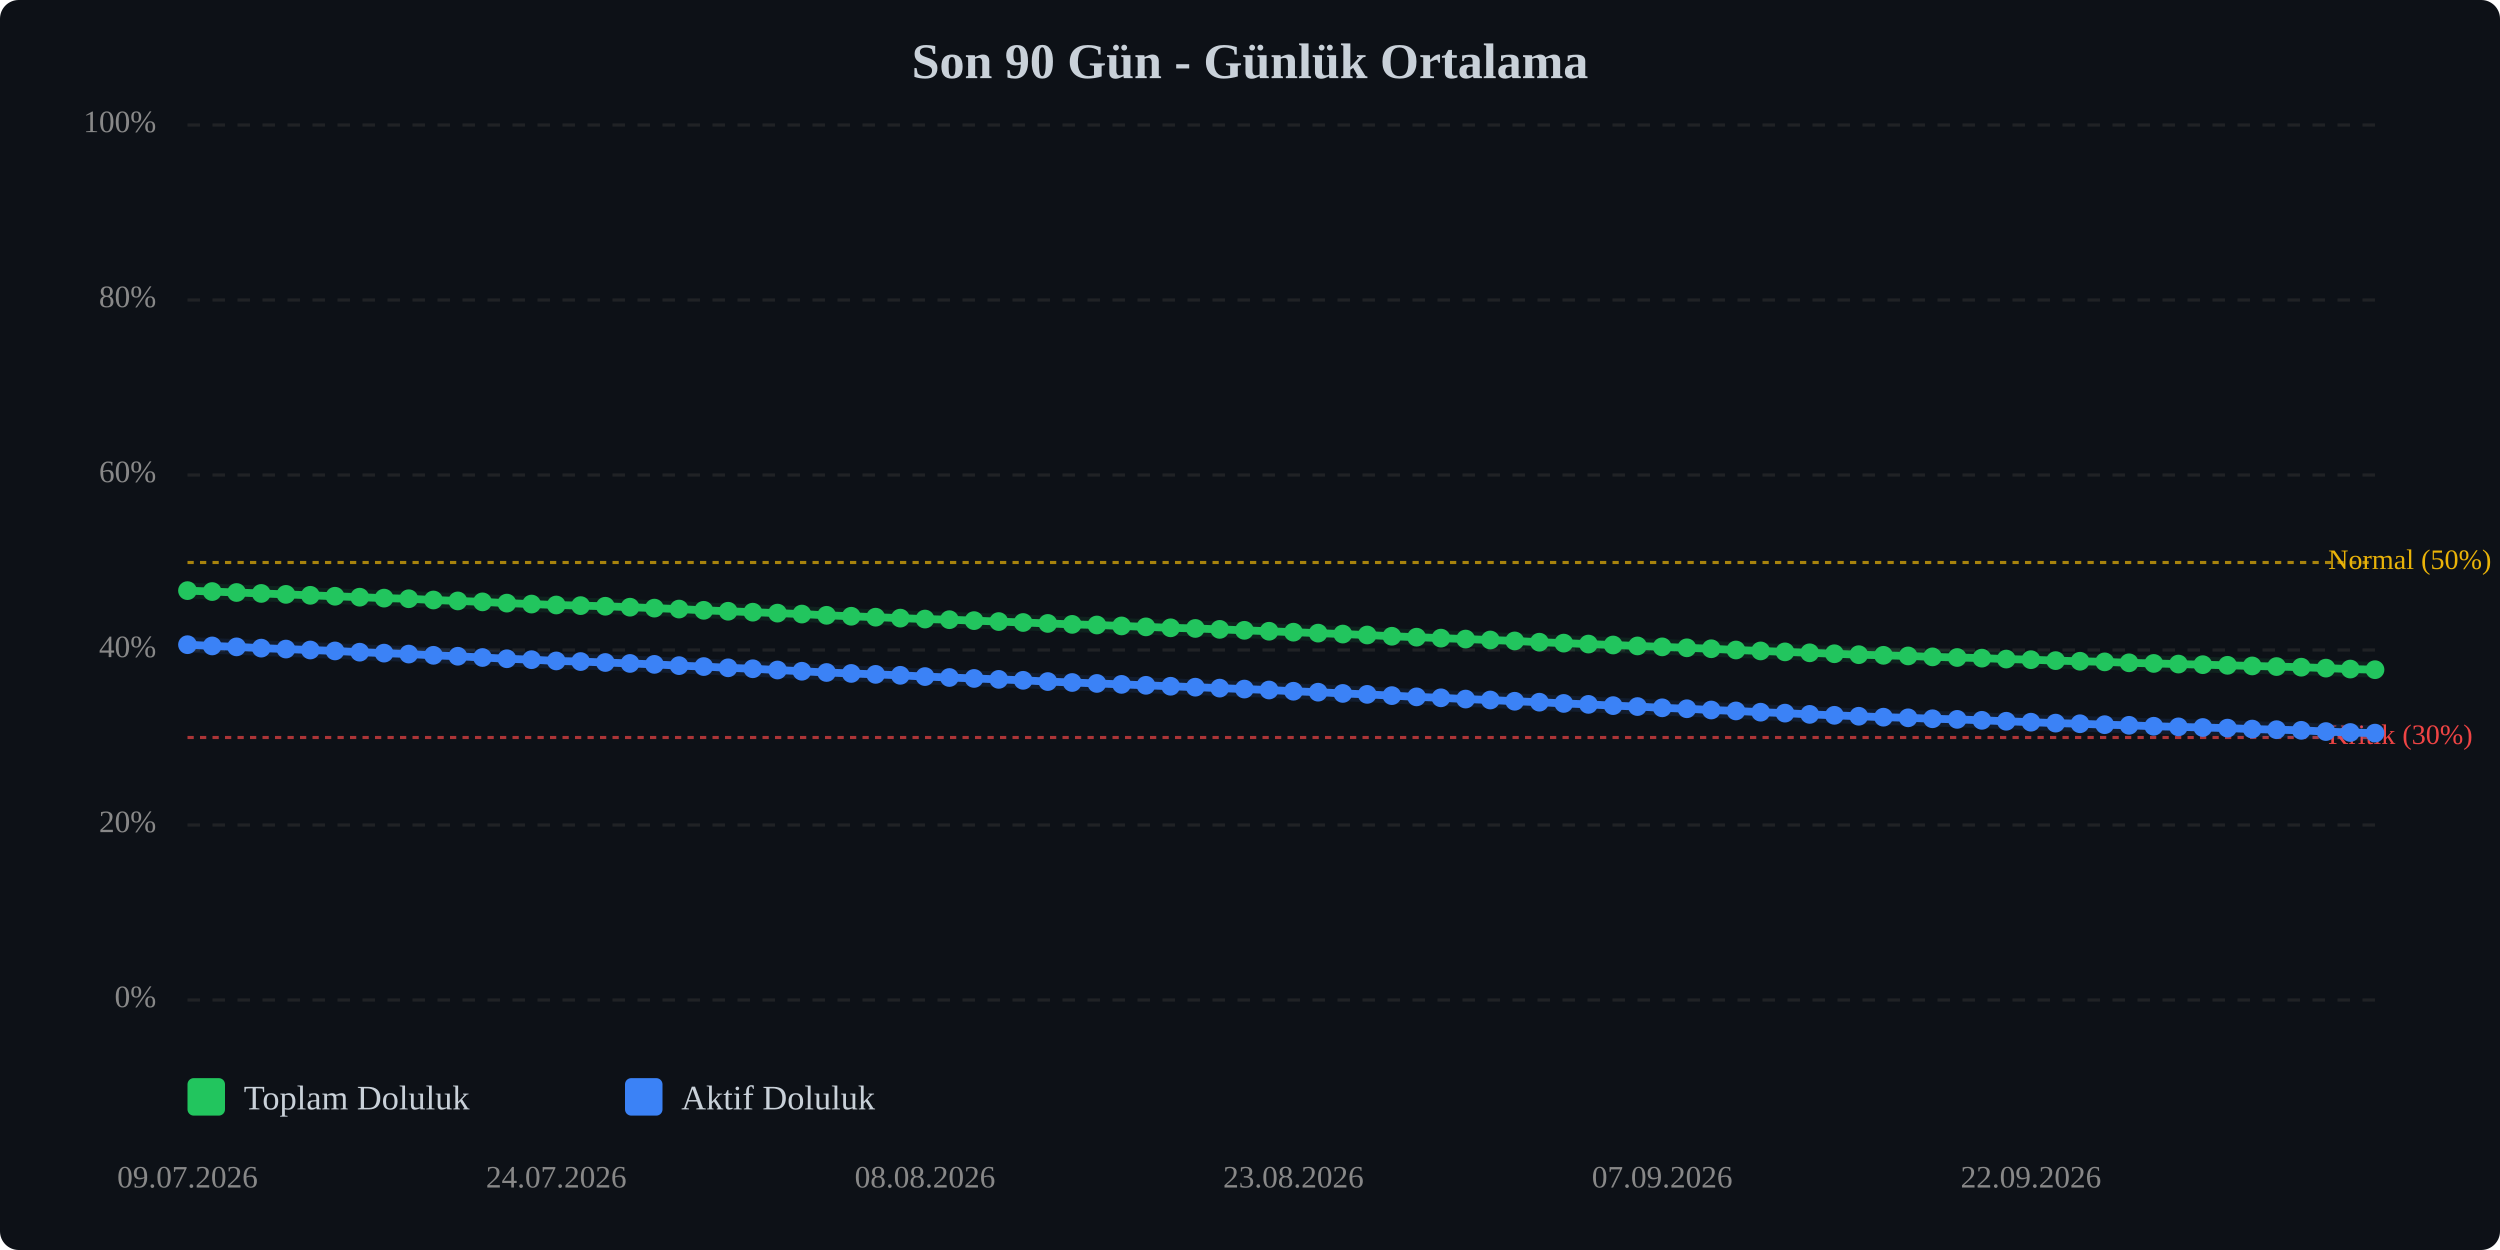
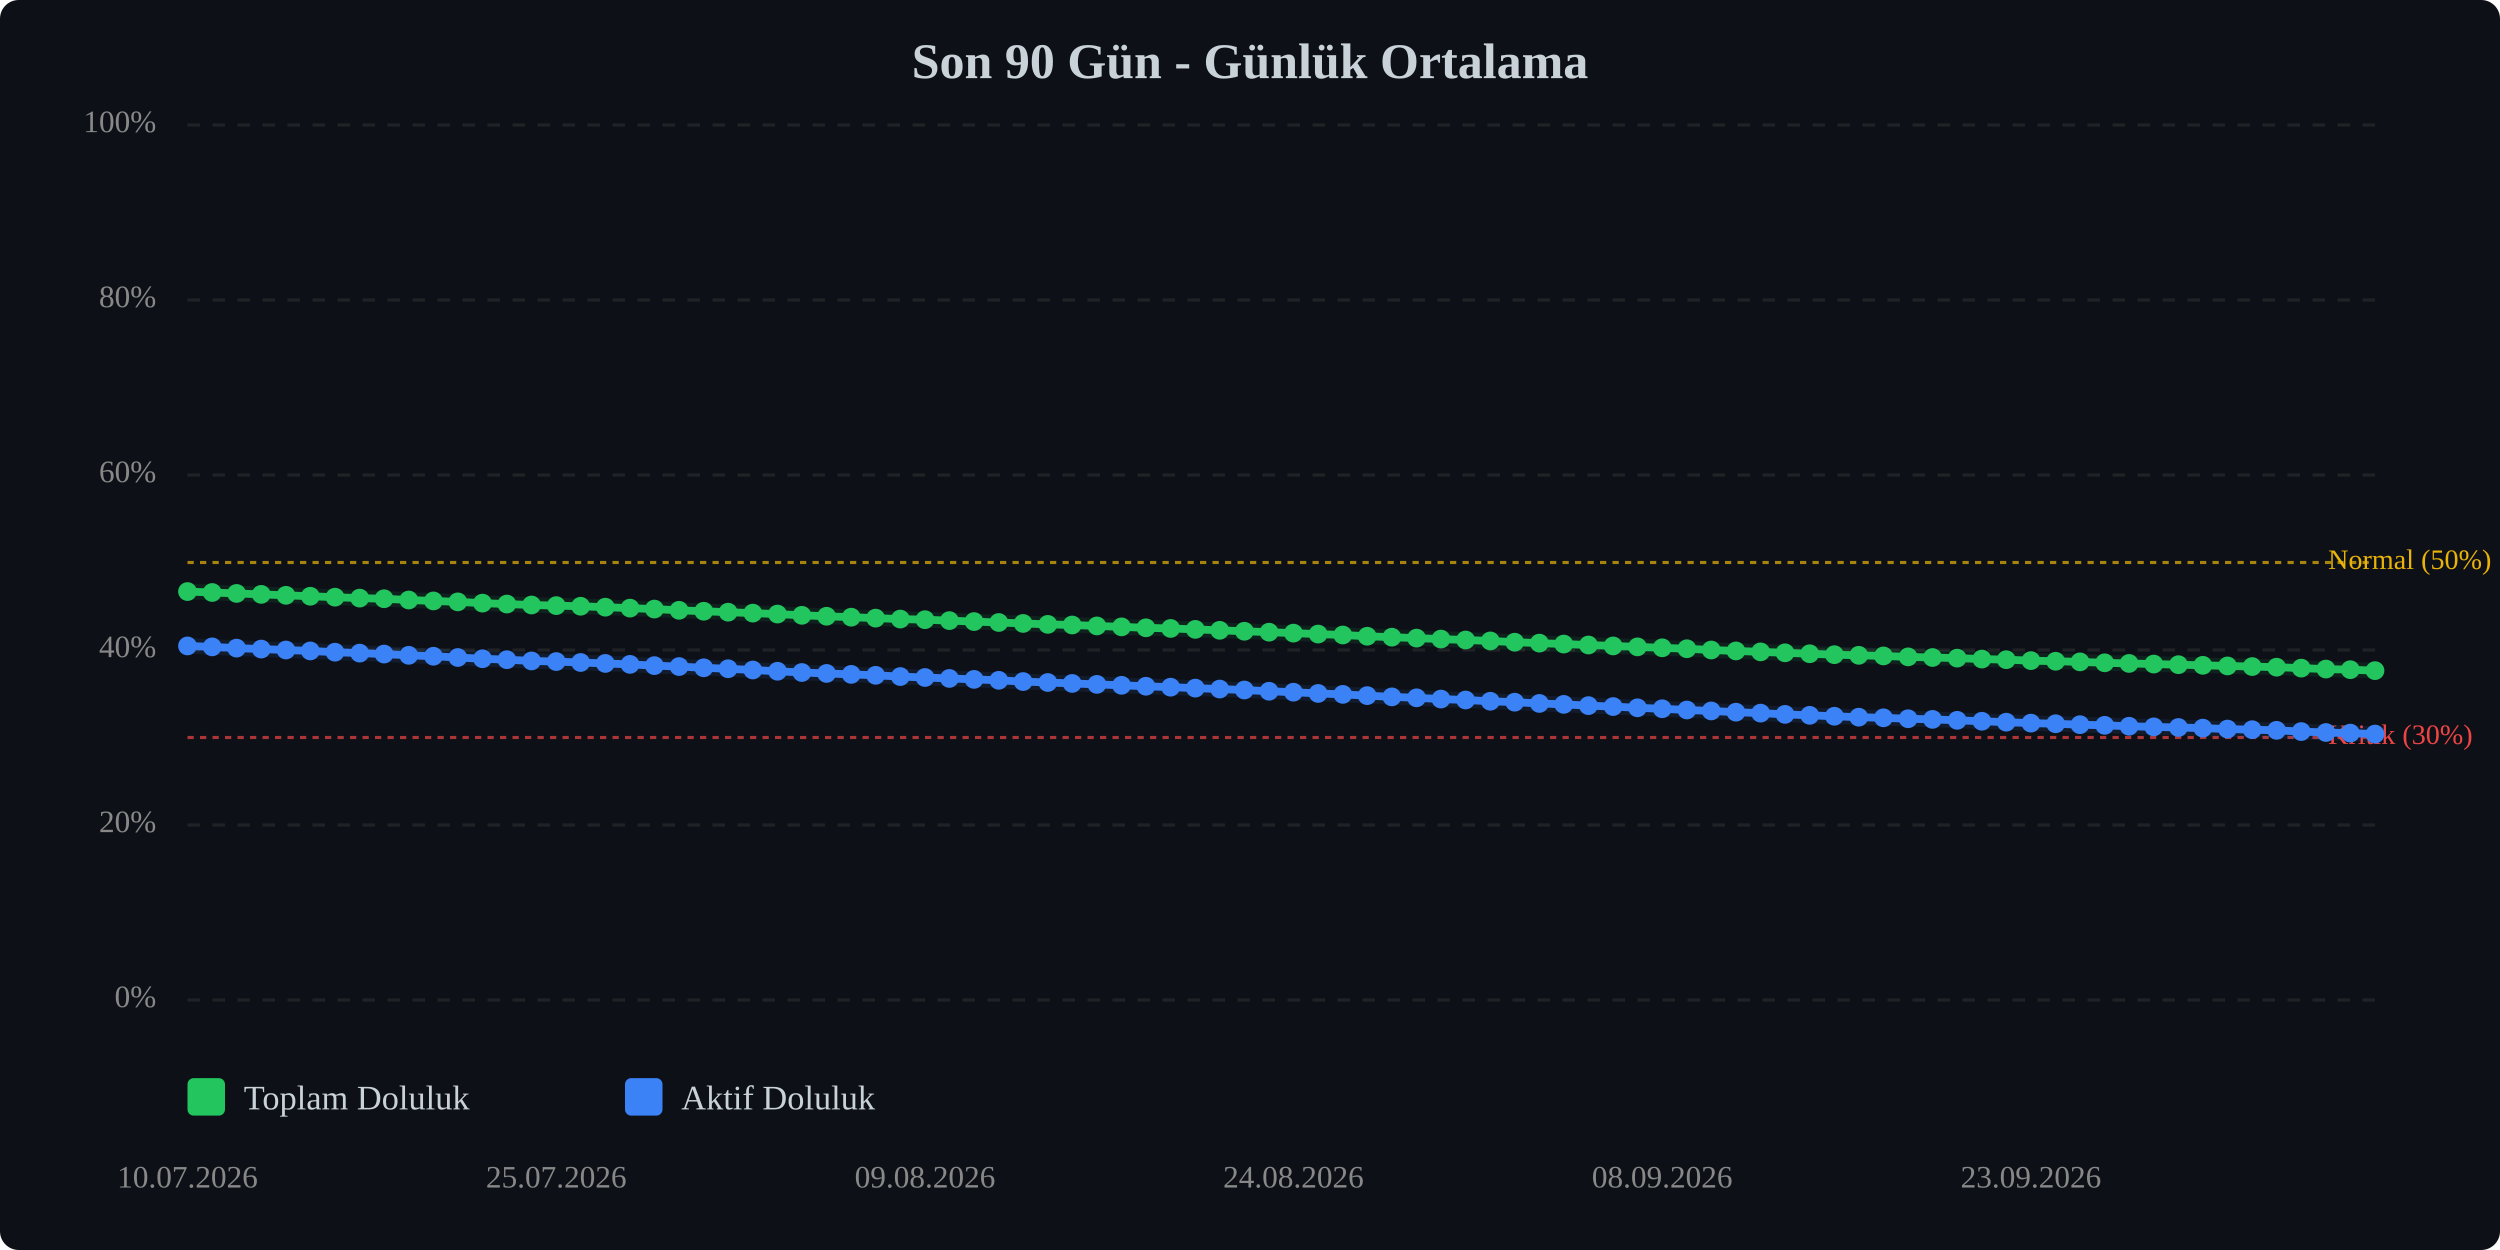
<svg xmlns="http://www.w3.org/2000/svg" viewBox="0 0 800 400" width="100%" style="max-width:800px;">
  <rect width="800" height="400" fill="#0d1117" rx="6" />
  <text x="400.0" y="25" text-anchor="middle" font-size="16" font-weight="bold" fill="#c9d1d9">Son 90 Gün - Günlük Ortalama</text>
  <line x1="60" y1="320.0" x2="760" y2="320.0" stroke="#333" stroke-width="1" stroke-dasharray="4,4" opacity="0.5" />
  <text x="50" y="320.0" text-anchor="end" dominant-baseline="middle" font-size="10" fill="#888">0%</text>
  <line x1="60" y1="264.0" x2="760" y2="264.0" stroke="#333" stroke-width="1" stroke-dasharray="4,4" opacity="0.5" />
  <text x="50" y="264.0" text-anchor="end" dominant-baseline="middle" font-size="10" fill="#888">20%</text>
  <line x1="60" y1="208.0" x2="760" y2="208.0" stroke="#333" stroke-width="1" stroke-dasharray="4,4" opacity="0.5" />
  <text x="50" y="208.0" text-anchor="end" dominant-baseline="middle" font-size="10" fill="#888">40%</text>
  <line x1="60" y1="152.0" x2="760" y2="152.0" stroke="#333" stroke-width="1" stroke-dasharray="4,4" opacity="0.5" />
  <text x="50" y="152.0" text-anchor="end" dominant-baseline="middle" font-size="10" fill="#888">60%</text>
  <line x1="60" y1="96.0" x2="760" y2="96.0" stroke="#333" stroke-width="1" stroke-dasharray="4,4" opacity="0.5" />
  <text x="50" y="96.0" text-anchor="end" dominant-baseline="middle" font-size="10" fill="#888">80%</text>
  <line x1="60" y1="40.0" x2="760" y2="40.0" stroke="#333" stroke-width="1" stroke-dasharray="4,4" opacity="0.5" />
  <text x="50" y="40.0" text-anchor="end" dominant-baseline="middle" font-size="10" fill="#888">100%</text>
  <line x1="60" y1="236.0" x2="760" y2="236.0" stroke="#ef4444" stroke-width="1" stroke-dasharray="2,2" opacity="0.7" />
  <text x="745" y="236.0" dominant-baseline="middle" font-size="9" fill="#ef4444">Kritik (30%)</text>
  <line x1="60" y1="180.0" x2="760" y2="180.0" stroke="#eab308" stroke-width="1" stroke-dasharray="2,2" opacity="0.7" />
  <text x="745" y="180.0" dominant-baseline="middle" font-size="9" fill="#eab308">Normal (50%)</text>
-   <polyline points="60.0,189.0 67.9,189.3 75.7,189.6 83.6,189.9 91.5,190.2 99.3,190.5 107.2,190.8 115.1,191.1 122.9,191.4 130.8,191.6 138.7,192.0 146.5,192.3 154.4,192.6 162.2,193.0 170.1,193.3 178.0,193.6 185.8,193.8 193.7,194.0 201.6,194.3 209.4,194.6 217.3,194.9 225.2,195.3 233.0,195.6 240.9,195.9 248.8,196.2 256.6,196.5 264.5,196.9 272.4,197.2 280.2,197.5 288.1,197.8 296.0,198.1 303.8,198.3 311.7,198.6 319.6,198.9 327.4,199.2 335.3,199.5 343.1,199.8 351.0,200.0 358.9,200.3 366.7,200.6 374.6,200.9 382.5,201.1 390.3,201.4 398.2,201.7 406.1,202.0 413.9,202.3 421.8,202.6 429.7,202.9 437.5,203.2 445.4,203.6 453.3,203.9 461.1,204.2 469.0,204.5 476.9,204.8 484.7,205.1 492.6,205.5 500.4,205.8 508.3,206.1 516.2,206.4 524.0,206.7 531.9,207.0 539.8,207.3 547.6,207.6 555.5,208.0 563.4,208.3 571.2,208.6 579.1,208.9 587.0,209.2 594.8,209.5 602.7,209.7 610.6,209.9 618.4,210.2 626.3,210.4 634.2,210.6 642.0,210.9 649.9,211.1 657.8,211.4 665.6,211.6 673.5,211.8 681.3,212.1 689.2,212.3 697.1,212.5 704.9,212.7 712.8,212.9 720.7,213.1 728.5,213.3 736.4,213.5 744.3,213.8 752.1,214.1 760.0,214.3" fill="none" stroke="#22c55e" stroke-width="2.5" stroke-linecap="round" stroke-linejoin="round" />
-   <polyline points="60.0,189.0 67.9,189.3 75.7,189.6 83.6,189.9 91.5,190.2 99.3,190.5 107.2,190.8 115.1,191.1 122.9,191.4 130.8,191.6 138.7,192.0 146.5,192.3 154.4,192.6 162.2,193.0 170.1,193.3 178.0,193.6 185.8,193.8 193.7,194.0 201.6,194.3 209.4,194.6 217.3,194.9 225.2,195.3 233.0,195.6 240.9,195.9 248.8,196.2 256.6,196.5 264.5,196.9 272.4,197.2 280.2,197.5 288.1,197.8 296.0,198.1 303.8,198.3 311.7,198.6 319.6,198.9 327.4,199.2 335.3,199.5 343.1,199.8 351.0,200.0 358.9,200.3 366.7,200.6 374.6,200.9 382.5,201.1 390.3,201.4 398.2,201.7 406.1,202.0 413.9,202.3 421.8,202.6 429.7,202.9 437.5,203.2 445.4,203.6 453.3,203.9 461.1,204.2 469.0,204.5 476.9,204.8 484.7,205.1 492.6,205.5 500.4,205.8 508.3,206.1 516.2,206.4 524.0,206.7 531.9,207.0 539.8,207.3 547.6,207.6 555.5,208.0 563.4,208.3 571.2,208.6 579.1,208.9 587.0,209.2 594.8,209.5 602.7,209.7 610.6,209.9 618.4,210.2 626.3,210.4 634.2,210.6 642.0,210.9 649.9,211.1 657.8,211.4 665.6,211.6 673.5,211.8 681.3,212.1 689.2,212.3 697.1,212.5 704.9,212.7 712.8,212.9 720.7,213.1 728.5,213.3 736.4,213.5 744.3,213.8 752.1,214.1 760.0,214.3" fill="none" stroke="#22c55e" stroke-width="5" opacity="0.1" stroke-linecap="round" stroke-linejoin="round" />
-   <polyline points="60.0,206.3 67.9,206.7 75.7,207.0 83.6,207.4 91.5,207.7 99.3,208.0 107.2,208.3 115.1,208.7 122.9,209.0 130.8,209.3 138.7,209.7 146.5,210.0 154.4,210.4 162.2,210.8 170.1,211.1 178.0,211.5 185.8,211.7 193.7,212.0 201.6,212.3 209.4,212.6 217.3,213.0 225.2,213.3 233.0,213.7 240.9,214.0 248.8,214.4 256.6,214.8 264.5,215.2 272.4,215.5 280.2,215.8 288.1,216.1 296.0,216.5 303.8,216.8 311.7,217.1 319.6,217.4 327.4,217.7 335.3,218.1 343.1,218.4 351.0,218.7 358.9,219.0 366.7,219.3 374.6,219.6 382.5,219.9 390.3,220.2 398.2,220.5 406.1,220.8 413.9,221.2 421.8,221.5 429.7,221.9 437.5,222.2 445.4,222.6 453.3,223.0 461.1,223.3 469.0,223.7 476.9,224.0 484.7,224.4 492.6,224.7 500.4,225.1 508.3,225.4 516.2,225.8 524.0,226.1 531.9,226.5 539.8,226.8 547.6,227.2 555.5,227.5 563.4,227.9 571.2,228.2 579.1,228.6 587.0,228.9 594.8,229.2 602.7,229.5 610.6,229.7 618.4,230.0 626.3,230.2 634.2,230.5 642.0,230.8 649.9,231.1 657.8,231.4 665.6,231.6 673.5,231.9 681.3,232.1 689.2,232.4 697.1,232.6 704.9,232.8 712.8,233.0 720.7,233.3 728.5,233.5 736.4,233.7 744.3,234.1 752.1,234.4 760.0,234.6" fill="none" stroke="#3b82f6" stroke-width="2.5" stroke-linecap="round" stroke-linejoin="round" />
-   <polyline points="60.0,206.3 67.9,206.7 75.7,207.0 83.6,207.4 91.5,207.7 99.3,208.0 107.2,208.3 115.1,208.7 122.9,209.0 130.8,209.3 138.7,209.7 146.5,210.0 154.4,210.4 162.2,210.8 170.1,211.1 178.0,211.5 185.8,211.7 193.7,212.0 201.6,212.3 209.4,212.6 217.3,213.0 225.2,213.3 233.0,213.7 240.9,214.0 248.8,214.4 256.6,214.8 264.5,215.2 272.4,215.5 280.2,215.8 288.1,216.1 296.0,216.5 303.8,216.8 311.7,217.1 319.6,217.4 327.4,217.7 335.3,218.1 343.1,218.4 351.0,218.7 358.9,219.0 366.7,219.3 374.6,219.6 382.5,219.9 390.3,220.2 398.2,220.5 406.1,220.8 413.9,221.2 421.8,221.5 429.7,221.9 437.5,222.2 445.4,222.6 453.3,223.0 461.1,223.3 469.0,223.7 476.9,224.0 484.7,224.4 492.6,224.7 500.4,225.1 508.3,225.4 516.2,225.8 524.0,226.1 531.9,226.5 539.8,226.8 547.6,227.2 555.5,227.5 563.4,227.9 571.2,228.2 579.1,228.6 587.0,228.9 594.8,229.2 602.7,229.5 610.6,229.7 618.4,230.0 626.3,230.2 634.2,230.5 642.0,230.8 649.9,231.1 657.8,231.4 665.6,231.6 673.5,231.9 681.3,232.1 689.2,232.4 697.1,232.6 704.9,232.8 712.8,233.0 720.7,233.3 728.5,233.5 736.4,233.7 744.3,234.1 752.1,234.4 760.0,234.6" fill="none" stroke="#3b82f6" stroke-width="5" opacity="0.1" stroke-linecap="round" stroke-linejoin="round" />
-   <circle cx="60.0" cy="189.0" r="3" fill="#22c55e" />
-   <circle cx="67.9" cy="189.3" r="3" fill="#22c55e" />
-   <circle cx="75.7" cy="189.6" r="3" fill="#22c55e" />
-   <circle cx="83.6" cy="189.9" r="3" fill="#22c55e" />
-   <circle cx="91.5" cy="190.2" r="3" fill="#22c55e" />
-   <circle cx="99.3" cy="190.5" r="3" fill="#22c55e" />
-   <circle cx="107.2" cy="190.8" r="3" fill="#22c55e" />
-   <circle cx="115.1" cy="191.1" r="3" fill="#22c55e" />
-   <circle cx="122.9" cy="191.4" r="3" fill="#22c55e" />
-   <circle cx="130.8" cy="191.6" r="3" fill="#22c55e" />
-   <circle cx="138.7" cy="192.0" r="3" fill="#22c55e" />
-   <circle cx="146.5" cy="192.3" r="3" fill="#22c55e" />
-   <circle cx="154.4" cy="192.6" r="3" fill="#22c55e" />
-   <circle cx="162.2" cy="193.0" r="3" fill="#22c55e" />
-   <circle cx="170.1" cy="193.3" r="3" fill="#22c55e" />
-   <circle cx="178.0" cy="193.6" r="3" fill="#22c55e" />
-   <circle cx="185.8" cy="193.8" r="3" fill="#22c55e" />
-   <circle cx="193.7" cy="194.0" r="3" fill="#22c55e" />
-   <circle cx="201.6" cy="194.3" r="3" fill="#22c55e" />
-   <circle cx="209.4" cy="194.6" r="3" fill="#22c55e" />
-   <circle cx="217.3" cy="194.9" r="3" fill="#22c55e" />
-   <circle cx="225.2" cy="195.3" r="3" fill="#22c55e" />
-   <circle cx="233.0" cy="195.6" r="3" fill="#22c55e" />
-   <circle cx="240.9" cy="195.9" r="3" fill="#22c55e" />
-   <circle cx="248.8" cy="196.2" r="3" fill="#22c55e" />
-   <circle cx="256.6" cy="196.5" r="3" fill="#22c55e" />
-   <circle cx="264.5" cy="196.9" r="3" fill="#22c55e" />
-   <circle cx="272.4" cy="197.2" r="3" fill="#22c55e" />
-   <circle cx="280.2" cy="197.5" r="3" fill="#22c55e" />
-   <circle cx="288.1" cy="197.8" r="3" fill="#22c55e" />
-   <circle cx="296.0" cy="198.1" r="3" fill="#22c55e" />
-   <circle cx="303.8" cy="198.3" r="3" fill="#22c55e" />
-   <circle cx="311.7" cy="198.6" r="3" fill="#22c55e" />
-   <circle cx="319.6" cy="198.9" r="3" fill="#22c55e" />
-   <circle cx="327.4" cy="199.2" r="3" fill="#22c55e" />
-   <circle cx="335.3" cy="199.5" r="3" fill="#22c55e" />
-   <circle cx="343.1" cy="199.8" r="3" fill="#22c55e" />
-   <circle cx="351.0" cy="200.0" r="3" fill="#22c55e" />
-   <circle cx="358.9" cy="200.3" r="3" fill="#22c55e" />
-   <circle cx="366.7" cy="200.6" r="3" fill="#22c55e" />
-   <circle cx="374.6" cy="200.9" r="3" fill="#22c55e" />
-   <circle cx="382.5" cy="201.1" r="3" fill="#22c55e" />
-   <circle cx="390.3" cy="201.4" r="3" fill="#22c55e" />
-   <circle cx="398.2" cy="201.7" r="3" fill="#22c55e" />
-   <circle cx="406.1" cy="202.0" r="3" fill="#22c55e" />
-   <circle cx="413.9" cy="202.3" r="3" fill="#22c55e" />
-   <circle cx="421.8" cy="202.6" r="3" fill="#22c55e" />
-   <circle cx="429.7" cy="202.9" r="3" fill="#22c55e" />
-   <circle cx="437.5" cy="203.2" r="3" fill="#22c55e" />
-   <circle cx="445.4" cy="203.6" r="3" fill="#22c55e" />
-   <circle cx="453.3" cy="203.9" r="3" fill="#22c55e" />
-   <circle cx="461.1" cy="204.2" r="3" fill="#22c55e" />
-   <circle cx="469.0" cy="204.5" r="3" fill="#22c55e" />
-   <circle cx="476.9" cy="204.8" r="3" fill="#22c55e" />
-   <circle cx="484.7" cy="205.1" r="3" fill="#22c55e" />
-   <circle cx="492.6" cy="205.5" r="3" fill="#22c55e" />
-   <circle cx="500.4" cy="205.8" r="3" fill="#22c55e" />
-   <circle cx="508.3" cy="206.1" r="3" fill="#22c55e" />
-   <circle cx="516.2" cy="206.4" r="3" fill="#22c55e" />
-   <circle cx="524.0" cy="206.7" r="3" fill="#22c55e" />
-   <circle cx="531.9" cy="207.0" r="3" fill="#22c55e" />
-   <circle cx="539.8" cy="207.3" r="3" fill="#22c55e" />
-   <circle cx="547.6" cy="207.6" r="3" fill="#22c55e" />
-   <circle cx="555.5" cy="208.0" r="3" fill="#22c55e" />
-   <circle cx="563.4" cy="208.3" r="3" fill="#22c55e" />
-   <circle cx="571.2" cy="208.6" r="3" fill="#22c55e" />
-   <circle cx="579.1" cy="208.9" r="3" fill="#22c55e" />
-   <circle cx="587.0" cy="209.2" r="3" fill="#22c55e" />
-   <circle cx="594.8" cy="209.5" r="3" fill="#22c55e" />
-   <circle cx="602.7" cy="209.7" r="3" fill="#22c55e" />
-   <circle cx="610.6" cy="209.9" r="3" fill="#22c55e" />
-   <circle cx="618.4" cy="210.2" r="3" fill="#22c55e" />
-   <circle cx="626.3" cy="210.4" r="3" fill="#22c55e" />
-   <circle cx="634.2" cy="210.6" r="3" fill="#22c55e" />
-   <circle cx="642.0" cy="210.9" r="3" fill="#22c55e" />
-   <circle cx="649.9" cy="211.1" r="3" fill="#22c55e" />
-   <circle cx="657.8" cy="211.4" r="3" fill="#22c55e" />
-   <circle cx="665.6" cy="211.6" r="3" fill="#22c55e" />
-   <circle cx="673.5" cy="211.8" r="3" fill="#22c55e" />
-   <circle cx="681.3" cy="212.1" r="3" fill="#22c55e" />
-   <circle cx="689.2" cy="212.3" r="3" fill="#22c55e" />
-   <circle cx="697.1" cy="212.5" r="3" fill="#22c55e" />
-   <circle cx="704.9" cy="212.7" r="3" fill="#22c55e" />
-   <circle cx="712.8" cy="212.9" r="3" fill="#22c55e" />
-   <circle cx="720.7" cy="213.1" r="3" fill="#22c55e" />
-   <circle cx="728.5" cy="213.3" r="3" fill="#22c55e" />
-   <circle cx="736.4" cy="213.5" r="3" fill="#22c55e" />
-   <circle cx="744.3" cy="213.8" r="3" fill="#22c55e" />
-   <circle cx="752.1" cy="214.1" r="3" fill="#22c55e" />
-   <circle cx="760.0" cy="214.3" r="3" fill="#22c55e" />
-   <circle cx="60.0" cy="206.3" r="3" fill="#3b82f6" />
-   <circle cx="67.9" cy="206.7" r="3" fill="#3b82f6" />
-   <circle cx="75.7" cy="207.0" r="3" fill="#3b82f6" />
-   <circle cx="83.6" cy="207.4" r="3" fill="#3b82f6" />
-   <circle cx="91.5" cy="207.7" r="3" fill="#3b82f6" />
-   <circle cx="99.3" cy="208.0" r="3" fill="#3b82f6" />
-   <circle cx="107.2" cy="208.3" r="3" fill="#3b82f6" />
-   <circle cx="115.1" cy="208.7" r="3" fill="#3b82f6" />
-   <circle cx="122.9" cy="209.0" r="3" fill="#3b82f6" />
-   <circle cx="130.8" cy="209.3" r="3" fill="#3b82f6" />
-   <circle cx="138.7" cy="209.7" r="3" fill="#3b82f6" />
-   <circle cx="146.5" cy="210.0" r="3" fill="#3b82f6" />
-   <circle cx="154.4" cy="210.4" r="3" fill="#3b82f6" />
-   <circle cx="162.2" cy="210.8" r="3" fill="#3b82f6" />
-   <circle cx="170.1" cy="211.1" r="3" fill="#3b82f6" />
-   <circle cx="178.0" cy="211.5" r="3" fill="#3b82f6" />
-   <circle cx="185.8" cy="211.7" r="3" fill="#3b82f6" />
-   <circle cx="193.7" cy="212.0" r="3" fill="#3b82f6" />
-   <circle cx="201.6" cy="212.3" r="3" fill="#3b82f6" />
-   <circle cx="209.4" cy="212.6" r="3" fill="#3b82f6" />
-   <circle cx="217.3" cy="213.0" r="3" fill="#3b82f6" />
-   <circle cx="225.2" cy="213.3" r="3" fill="#3b82f6" />
-   <circle cx="233.0" cy="213.7" r="3" fill="#3b82f6" />
-   <circle cx="240.9" cy="214.0" r="3" fill="#3b82f6" />
-   <circle cx="248.8" cy="214.4" r="3" fill="#3b82f6" />
-   <circle cx="256.6" cy="214.8" r="3" fill="#3b82f6" />
-   <circle cx="264.5" cy="215.2" r="3" fill="#3b82f6" />
-   <circle cx="272.4" cy="215.5" r="3" fill="#3b82f6" />
-   <circle cx="280.2" cy="215.8" r="3" fill="#3b82f6" />
-   <circle cx="288.1" cy="216.1" r="3" fill="#3b82f6" />
-   <circle cx="296.0" cy="216.5" r="3" fill="#3b82f6" />
-   <circle cx="303.8" cy="216.8" r="3" fill="#3b82f6" />
-   <circle cx="311.7" cy="217.1" r="3" fill="#3b82f6" />
-   <circle cx="319.6" cy="217.4" r="3" fill="#3b82f6" />
-   <circle cx="327.4" cy="217.7" r="3" fill="#3b82f6" />
-   <circle cx="335.3" cy="218.1" r="3" fill="#3b82f6" />
-   <circle cx="343.1" cy="218.4" r="3" fill="#3b82f6" />
-   <circle cx="351.0" cy="218.7" r="3" fill="#3b82f6" />
-   <circle cx="358.9" cy="219.0" r="3" fill="#3b82f6" />
-   <circle cx="366.7" cy="219.3" r="3" fill="#3b82f6" />
-   <circle cx="374.6" cy="219.6" r="3" fill="#3b82f6" />
-   <circle cx="382.5" cy="219.9" r="3" fill="#3b82f6" />
-   <circle cx="390.3" cy="220.2" r="3" fill="#3b82f6" />
-   <circle cx="398.2" cy="220.5" r="3" fill="#3b82f6" />
-   <circle cx="406.1" cy="220.8" r="3" fill="#3b82f6" />
-   <circle cx="413.9" cy="221.2" r="3" fill="#3b82f6" />
-   <circle cx="421.8" cy="221.5" r="3" fill="#3b82f6" />
-   <circle cx="429.7" cy="221.9" r="3" fill="#3b82f6" />
-   <circle cx="437.5" cy="222.2" r="3" fill="#3b82f6" />
-   <circle cx="445.4" cy="222.6" r="3" fill="#3b82f6" />
-   <circle cx="453.3" cy="223.0" r="3" fill="#3b82f6" />
-   <circle cx="461.1" cy="223.3" r="3" fill="#3b82f6" />
-   <circle cx="469.0" cy="223.7" r="3" fill="#3b82f6" />
-   <circle cx="476.9" cy="224.0" r="3" fill="#3b82f6" />
-   <circle cx="484.7" cy="224.4" r="3" fill="#3b82f6" />
-   <circle cx="492.6" cy="224.7" r="3" fill="#3b82f6" />
-   <circle cx="500.4" cy="225.1" r="3" fill="#3b82f6" />
-   <circle cx="508.3" cy="225.4" r="3" fill="#3b82f6" />
-   <circle cx="516.2" cy="225.8" r="3" fill="#3b82f6" />
-   <circle cx="524.0" cy="226.1" r="3" fill="#3b82f6" />
-   <circle cx="531.9" cy="226.5" r="3" fill="#3b82f6" />
-   <circle cx="539.8" cy="226.8" r="3" fill="#3b82f6" />
-   <circle cx="547.6" cy="227.2" r="3" fill="#3b82f6" />
-   <circle cx="555.5" cy="227.5" r="3" fill="#3b82f6" />
-   <circle cx="563.4" cy="227.9" r="3" fill="#3b82f6" />
-   <circle cx="571.2" cy="228.2" r="3" fill="#3b82f6" />
-   <circle cx="579.1" cy="228.6" r="3" fill="#3b82f6" />
-   <circle cx="587.0" cy="228.9" r="3" fill="#3b82f6" />
-   <circle cx="594.8" cy="229.2" r="3" fill="#3b82f6" />
-   <circle cx="602.7" cy="229.5" r="3" fill="#3b82f6" />
-   <circle cx="610.6" cy="229.7" r="3" fill="#3b82f6" />
-   <circle cx="618.4" cy="230.0" r="3" fill="#3b82f6" />
-   <circle cx="626.3" cy="230.2" r="3" fill="#3b82f6" />
-   <circle cx="634.2" cy="230.5" r="3" fill="#3b82f6" />
-   <circle cx="642.0" cy="230.8" r="3" fill="#3b82f6" />
-   <circle cx="649.9" cy="231.1" r="3" fill="#3b82f6" />
-   <circle cx="657.8" cy="231.4" r="3" fill="#3b82f6" />
-   <circle cx="665.6" cy="231.6" r="3" fill="#3b82f6" />
-   <circle cx="673.5" cy="231.9" r="3" fill="#3b82f6" />
-   <circle cx="681.3" cy="232.1" r="3" fill="#3b82f6" />
-   <circle cx="689.2" cy="232.4" r="3" fill="#3b82f6" />
-   <circle cx="697.1" cy="232.6" r="3" fill="#3b82f6" />
-   <circle cx="704.9" cy="232.8" r="3" fill="#3b82f6" />
-   <circle cx="712.8" cy="233.0" r="3" fill="#3b82f6" />
-   <circle cx="720.7" cy="233.3" r="3" fill="#3b82f6" />
-   <circle cx="728.5" cy="233.5" r="3" fill="#3b82f6" />
-   <circle cx="736.4" cy="233.7" r="3" fill="#3b82f6" />
-   <circle cx="744.3" cy="234.1" r="3" fill="#3b82f6" />
-   <circle cx="752.1" cy="234.4" r="3" fill="#3b82f6" />
-   <circle cx="760.0" cy="234.6" r="3" fill="#3b82f6" />
-   <text x="60.0" y="380" text-anchor="middle" font-size="10" fill="#888">09.07.2026</text>
-   <text x="178.0" y="380" text-anchor="middle" font-size="10" fill="#888">24.07.2026</text>
-   <text x="296.0" y="380" text-anchor="middle" font-size="10" fill="#888">08.08.2026</text>
-   <text x="413.9" y="380" text-anchor="middle" font-size="10" fill="#888">23.08.2026</text>
-   <text x="531.9" y="380" text-anchor="middle" font-size="10" fill="#888">07.09.2026</text>
-   <text x="649.9" y="380" text-anchor="middle" font-size="10" fill="#888">22.09.2026</text>
+   <polyline points="60.0,189.3 67.9,189.6 75.7,189.9 83.6,190.2 91.5,190.5 99.3,190.8 107.2,191.1 115.1,191.4 122.9,191.6 130.8,192.0 138.7,192.3 146.5,192.6 154.4,193.0 162.2,193.3 170.1,193.6 178.0,193.8 185.8,194.0 193.7,194.3 201.6,194.6 209.4,194.9 217.3,195.3 225.2,195.6 233.0,195.9 240.9,196.2 248.8,196.5 256.6,196.9 264.5,197.2 272.4,197.5 280.2,197.8 288.1,198.1 296.0,198.3 303.8,198.6 311.7,198.9 319.6,199.2 327.4,199.5 335.3,199.8 343.1,200.0 351.0,200.3 358.9,200.6 366.7,200.9 374.6,201.1 382.5,201.4 390.3,201.7 398.2,202.0 406.1,202.3 413.9,202.6 421.8,202.9 429.7,203.2 437.5,203.6 445.4,203.9 453.3,204.2 461.1,204.5 469.0,204.8 476.9,205.1 484.7,205.5 492.6,205.8 500.4,206.1 508.3,206.4 516.2,206.7 524.0,207.0 531.9,207.3 539.8,207.6 547.6,208.0 555.5,208.3 563.4,208.6 571.2,208.9 579.1,209.2 587.0,209.5 594.8,209.7 602.7,209.9 610.6,210.2 618.4,210.4 626.3,210.6 634.2,210.9 642.0,211.1 649.9,211.4 657.8,211.6 665.6,211.8 673.5,212.1 681.3,212.3 689.2,212.5 697.1,212.7 704.9,212.9 712.8,213.1 720.7,213.3 728.5,213.5 736.4,213.8 744.3,214.1 752.1,214.3 760.0,214.6" fill="none" stroke="#22c55e" stroke-width="2.5" stroke-linecap="round" stroke-linejoin="round" />
+   <polyline points="60.0,189.3 67.9,189.6 75.7,189.9 83.6,190.2 91.5,190.5 99.3,190.8 107.2,191.1 115.1,191.4 122.9,191.6 130.8,192.0 138.7,192.3 146.5,192.6 154.4,193.0 162.2,193.3 170.1,193.6 178.0,193.8 185.8,194.0 193.7,194.3 201.6,194.6 209.4,194.9 217.3,195.3 225.2,195.6 233.0,195.9 240.9,196.2 248.8,196.5 256.6,196.9 264.5,197.2 272.4,197.5 280.2,197.8 288.1,198.1 296.0,198.3 303.8,198.6 311.7,198.9 319.6,199.2 327.4,199.5 335.3,199.8 343.1,200.0 351.0,200.3 358.9,200.6 366.7,200.9 374.6,201.1 382.5,201.4 390.3,201.7 398.2,202.0 406.1,202.3 413.9,202.6 421.8,202.9 429.7,203.2 437.5,203.6 445.4,203.9 453.3,204.2 461.1,204.5 469.0,204.8 476.9,205.1 484.7,205.5 492.6,205.8 500.4,206.1 508.3,206.4 516.2,206.7 524.0,207.0 531.9,207.3 539.8,207.6 547.6,208.0 555.5,208.3 563.4,208.6 571.2,208.9 579.1,209.2 587.0,209.5 594.8,209.7 602.7,209.9 610.6,210.2 618.4,210.4 626.3,210.6 634.2,210.9 642.0,211.1 649.9,211.4 657.8,211.6 665.6,211.8 673.5,212.1 681.3,212.3 689.2,212.5 697.1,212.7 704.9,212.9 712.8,213.1 720.7,213.3 728.5,213.5 736.4,213.8 744.3,214.1 752.1,214.3 760.0,214.6" fill="none" stroke="#22c55e" stroke-width="5" opacity="0.1" stroke-linecap="round" stroke-linejoin="round" />
+   <polyline points="60.0,206.7 67.9,207.0 75.7,207.4 83.6,207.7 91.5,208.0 99.3,208.3 107.2,208.7 115.1,209.0 122.9,209.3 130.8,209.7 138.7,210.0 146.5,210.4 154.4,210.8 162.2,211.1 170.1,211.5 178.0,211.7 185.8,212.0 193.7,212.3 201.6,212.6 209.4,213.0 217.3,213.3 225.2,213.7 233.0,214.0 240.9,214.4 248.8,214.8 256.6,215.2 264.5,215.5 272.4,215.8 280.2,216.1 288.1,216.5 296.0,216.8 303.8,217.1 311.7,217.4 319.6,217.7 327.4,218.1 335.3,218.4 343.1,218.7 351.0,219.0 358.9,219.3 366.7,219.6 374.6,219.9 382.5,220.2 390.3,220.5 398.2,220.8 406.1,221.2 413.9,221.5 421.8,221.9 429.7,222.2 437.5,222.6 445.4,223.0 453.3,223.3 461.1,223.7 469.0,224.0 476.9,224.4 484.7,224.7 492.6,225.1 500.4,225.4 508.3,225.8 516.2,226.1 524.0,226.5 531.9,226.8 539.8,227.2 547.6,227.5 555.5,227.9 563.4,228.2 571.2,228.6 579.1,228.9 587.0,229.2 594.8,229.5 602.7,229.7 610.6,230.0 618.4,230.2 626.3,230.5 634.2,230.8 642.0,231.1 649.9,231.4 657.8,231.6 665.6,231.9 673.5,232.1 681.3,232.4 689.2,232.6 697.1,232.8 704.9,233.0 712.8,233.3 720.7,233.5 728.5,233.7 736.4,234.1 744.3,234.4 752.1,234.6 760.0,234.9" fill="none" stroke="#3b82f6" stroke-width="2.5" stroke-linecap="round" stroke-linejoin="round" />
+   <polyline points="60.0,206.7 67.9,207.0 75.7,207.4 83.6,207.7 91.5,208.0 99.3,208.3 107.2,208.7 115.1,209.0 122.9,209.3 130.8,209.7 138.7,210.0 146.5,210.4 154.4,210.8 162.2,211.1 170.1,211.5 178.0,211.7 185.8,212.0 193.7,212.3 201.6,212.6 209.4,213.0 217.3,213.3 225.2,213.7 233.0,214.0 240.9,214.4 248.8,214.8 256.6,215.2 264.5,215.5 272.4,215.8 280.2,216.1 288.1,216.5 296.0,216.8 303.8,217.1 311.7,217.4 319.6,217.7 327.4,218.1 335.3,218.4 343.1,218.7 351.0,219.0 358.9,219.3 366.7,219.6 374.6,219.9 382.5,220.2 390.3,220.5 398.2,220.8 406.1,221.2 413.9,221.5 421.8,221.9 429.7,222.2 437.5,222.6 445.4,223.0 453.3,223.3 461.1,223.7 469.0,224.0 476.9,224.4 484.7,224.7 492.6,225.1 500.4,225.4 508.3,225.8 516.2,226.1 524.0,226.5 531.9,226.8 539.8,227.2 547.6,227.5 555.5,227.9 563.4,228.2 571.2,228.6 579.1,228.9 587.0,229.2 594.8,229.5 602.7,229.7 610.6,230.0 618.4,230.2 626.3,230.5 634.2,230.8 642.0,231.1 649.9,231.4 657.8,231.6 665.6,231.9 673.5,232.1 681.3,232.4 689.2,232.6 697.1,232.8 704.9,233.0 712.8,233.3 720.7,233.5 728.5,233.7 736.4,234.1 744.3,234.4 752.1,234.6 760.0,234.9" fill="none" stroke="#3b82f6" stroke-width="5" opacity="0.1" stroke-linecap="round" stroke-linejoin="round" />
+   <circle cx="60.0" cy="189.3" r="3" fill="#22c55e" />
+   <circle cx="67.9" cy="189.6" r="3" fill="#22c55e" />
+   <circle cx="75.7" cy="189.9" r="3" fill="#22c55e" />
+   <circle cx="83.6" cy="190.2" r="3" fill="#22c55e" />
+   <circle cx="91.5" cy="190.5" r="3" fill="#22c55e" />
+   <circle cx="99.3" cy="190.8" r="3" fill="#22c55e" />
+   <circle cx="107.2" cy="191.1" r="3" fill="#22c55e" />
+   <circle cx="115.1" cy="191.4" r="3" fill="#22c55e" />
+   <circle cx="122.9" cy="191.6" r="3" fill="#22c55e" />
+   <circle cx="130.8" cy="192.0" r="3" fill="#22c55e" />
+   <circle cx="138.7" cy="192.3" r="3" fill="#22c55e" />
+   <circle cx="146.5" cy="192.6" r="3" fill="#22c55e" />
+   <circle cx="154.4" cy="193.0" r="3" fill="#22c55e" />
+   <circle cx="162.2" cy="193.3" r="3" fill="#22c55e" />
+   <circle cx="170.1" cy="193.6" r="3" fill="#22c55e" />
+   <circle cx="178.0" cy="193.8" r="3" fill="#22c55e" />
+   <circle cx="185.8" cy="194.0" r="3" fill="#22c55e" />
+   <circle cx="193.7" cy="194.3" r="3" fill="#22c55e" />
+   <circle cx="201.6" cy="194.6" r="3" fill="#22c55e" />
+   <circle cx="209.4" cy="194.9" r="3" fill="#22c55e" />
+   <circle cx="217.3" cy="195.3" r="3" fill="#22c55e" />
+   <circle cx="225.2" cy="195.6" r="3" fill="#22c55e" />
+   <circle cx="233.0" cy="195.9" r="3" fill="#22c55e" />
+   <circle cx="240.9" cy="196.2" r="3" fill="#22c55e" />
+   <circle cx="248.8" cy="196.5" r="3" fill="#22c55e" />
+   <circle cx="256.6" cy="196.9" r="3" fill="#22c55e" />
+   <circle cx="264.5" cy="197.2" r="3" fill="#22c55e" />
+   <circle cx="272.4" cy="197.5" r="3" fill="#22c55e" />
+   <circle cx="280.2" cy="197.8" r="3" fill="#22c55e" />
+   <circle cx="288.1" cy="198.1" r="3" fill="#22c55e" />
+   <circle cx="296.0" cy="198.3" r="3" fill="#22c55e" />
+   <circle cx="303.8" cy="198.6" r="3" fill="#22c55e" />
+   <circle cx="311.7" cy="198.9" r="3" fill="#22c55e" />
+   <circle cx="319.6" cy="199.2" r="3" fill="#22c55e" />
+   <circle cx="327.4" cy="199.5" r="3" fill="#22c55e" />
+   <circle cx="335.3" cy="199.8" r="3" fill="#22c55e" />
+   <circle cx="343.1" cy="200.0" r="3" fill="#22c55e" />
+   <circle cx="351.0" cy="200.3" r="3" fill="#22c55e" />
+   <circle cx="358.9" cy="200.6" r="3" fill="#22c55e" />
+   <circle cx="366.7" cy="200.9" r="3" fill="#22c55e" />
+   <circle cx="374.6" cy="201.1" r="3" fill="#22c55e" />
+   <circle cx="382.5" cy="201.4" r="3" fill="#22c55e" />
+   <circle cx="390.3" cy="201.7" r="3" fill="#22c55e" />
+   <circle cx="398.2" cy="202.0" r="3" fill="#22c55e" />
+   <circle cx="406.1" cy="202.3" r="3" fill="#22c55e" />
+   <circle cx="413.9" cy="202.6" r="3" fill="#22c55e" />
+   <circle cx="421.8" cy="202.9" r="3" fill="#22c55e" />
+   <circle cx="429.7" cy="203.2" r="3" fill="#22c55e" />
+   <circle cx="437.5" cy="203.6" r="3" fill="#22c55e" />
+   <circle cx="445.4" cy="203.9" r="3" fill="#22c55e" />
+   <circle cx="453.3" cy="204.2" r="3" fill="#22c55e" />
+   <circle cx="461.1" cy="204.5" r="3" fill="#22c55e" />
+   <circle cx="469.0" cy="204.8" r="3" fill="#22c55e" />
+   <circle cx="476.9" cy="205.1" r="3" fill="#22c55e" />
+   <circle cx="484.7" cy="205.5" r="3" fill="#22c55e" />
+   <circle cx="492.6" cy="205.8" r="3" fill="#22c55e" />
+   <circle cx="500.4" cy="206.1" r="3" fill="#22c55e" />
+   <circle cx="508.3" cy="206.4" r="3" fill="#22c55e" />
+   <circle cx="516.2" cy="206.7" r="3" fill="#22c55e" />
+   <circle cx="524.0" cy="207.0" r="3" fill="#22c55e" />
+   <circle cx="531.9" cy="207.3" r="3" fill="#22c55e" />
+   <circle cx="539.8" cy="207.6" r="3" fill="#22c55e" />
+   <circle cx="547.6" cy="208.0" r="3" fill="#22c55e" />
+   <circle cx="555.5" cy="208.3" r="3" fill="#22c55e" />
+   <circle cx="563.4" cy="208.6" r="3" fill="#22c55e" />
+   <circle cx="571.2" cy="208.9" r="3" fill="#22c55e" />
+   <circle cx="579.1" cy="209.2" r="3" fill="#22c55e" />
+   <circle cx="587.0" cy="209.5" r="3" fill="#22c55e" />
+   <circle cx="594.8" cy="209.7" r="3" fill="#22c55e" />
+   <circle cx="602.7" cy="209.9" r="3" fill="#22c55e" />
+   <circle cx="610.6" cy="210.2" r="3" fill="#22c55e" />
+   <circle cx="618.4" cy="210.4" r="3" fill="#22c55e" />
+   <circle cx="626.3" cy="210.6" r="3" fill="#22c55e" />
+   <circle cx="634.2" cy="210.9" r="3" fill="#22c55e" />
+   <circle cx="642.0" cy="211.1" r="3" fill="#22c55e" />
+   <circle cx="649.9" cy="211.4" r="3" fill="#22c55e" />
+   <circle cx="657.8" cy="211.6" r="3" fill="#22c55e" />
+   <circle cx="665.6" cy="211.8" r="3" fill="#22c55e" />
+   <circle cx="673.5" cy="212.1" r="3" fill="#22c55e" />
+   <circle cx="681.3" cy="212.3" r="3" fill="#22c55e" />
+   <circle cx="689.2" cy="212.5" r="3" fill="#22c55e" />
+   <circle cx="697.1" cy="212.7" r="3" fill="#22c55e" />
+   <circle cx="704.9" cy="212.9" r="3" fill="#22c55e" />
+   <circle cx="712.8" cy="213.1" r="3" fill="#22c55e" />
+   <circle cx="720.7" cy="213.3" r="3" fill="#22c55e" />
+   <circle cx="728.5" cy="213.5" r="3" fill="#22c55e" />
+   <circle cx="736.4" cy="213.8" r="3" fill="#22c55e" />
+   <circle cx="744.3" cy="214.1" r="3" fill="#22c55e" />
+   <circle cx="752.1" cy="214.3" r="3" fill="#22c55e" />
+   <circle cx="760.0" cy="214.6" r="3" fill="#22c55e" />
+   <circle cx="60.0" cy="206.7" r="3" fill="#3b82f6" />
+   <circle cx="67.9" cy="207.0" r="3" fill="#3b82f6" />
+   <circle cx="75.7" cy="207.4" r="3" fill="#3b82f6" />
+   <circle cx="83.6" cy="207.7" r="3" fill="#3b82f6" />
+   <circle cx="91.5" cy="208.0" r="3" fill="#3b82f6" />
+   <circle cx="99.3" cy="208.3" r="3" fill="#3b82f6" />
+   <circle cx="107.2" cy="208.7" r="3" fill="#3b82f6" />
+   <circle cx="115.1" cy="209.0" r="3" fill="#3b82f6" />
+   <circle cx="122.9" cy="209.3" r="3" fill="#3b82f6" />
+   <circle cx="130.8" cy="209.7" r="3" fill="#3b82f6" />
+   <circle cx="138.7" cy="210.0" r="3" fill="#3b82f6" />
+   <circle cx="146.5" cy="210.4" r="3" fill="#3b82f6" />
+   <circle cx="154.4" cy="210.8" r="3" fill="#3b82f6" />
+   <circle cx="162.2" cy="211.1" r="3" fill="#3b82f6" />
+   <circle cx="170.1" cy="211.5" r="3" fill="#3b82f6" />
+   <circle cx="178.0" cy="211.7" r="3" fill="#3b82f6" />
+   <circle cx="185.8" cy="212.0" r="3" fill="#3b82f6" />
+   <circle cx="193.7" cy="212.3" r="3" fill="#3b82f6" />
+   <circle cx="201.6" cy="212.6" r="3" fill="#3b82f6" />
+   <circle cx="209.4" cy="213.0" r="3" fill="#3b82f6" />
+   <circle cx="217.3" cy="213.3" r="3" fill="#3b82f6" />
+   <circle cx="225.2" cy="213.7" r="3" fill="#3b82f6" />
+   <circle cx="233.0" cy="214.0" r="3" fill="#3b82f6" />
+   <circle cx="240.9" cy="214.4" r="3" fill="#3b82f6" />
+   <circle cx="248.8" cy="214.8" r="3" fill="#3b82f6" />
+   <circle cx="256.6" cy="215.2" r="3" fill="#3b82f6" />
+   <circle cx="264.5" cy="215.5" r="3" fill="#3b82f6" />
+   <circle cx="272.4" cy="215.8" r="3" fill="#3b82f6" />
+   <circle cx="280.2" cy="216.1" r="3" fill="#3b82f6" />
+   <circle cx="288.1" cy="216.5" r="3" fill="#3b82f6" />
+   <circle cx="296.0" cy="216.8" r="3" fill="#3b82f6" />
+   <circle cx="303.8" cy="217.1" r="3" fill="#3b82f6" />
+   <circle cx="311.7" cy="217.4" r="3" fill="#3b82f6" />
+   <circle cx="319.6" cy="217.7" r="3" fill="#3b82f6" />
+   <circle cx="327.4" cy="218.1" r="3" fill="#3b82f6" />
+   <circle cx="335.3" cy="218.4" r="3" fill="#3b82f6" />
+   <circle cx="343.1" cy="218.7" r="3" fill="#3b82f6" />
+   <circle cx="351.0" cy="219.0" r="3" fill="#3b82f6" />
+   <circle cx="358.9" cy="219.3" r="3" fill="#3b82f6" />
+   <circle cx="366.7" cy="219.6" r="3" fill="#3b82f6" />
+   <circle cx="374.6" cy="219.9" r="3" fill="#3b82f6" />
+   <circle cx="382.5" cy="220.2" r="3" fill="#3b82f6" />
+   <circle cx="390.3" cy="220.5" r="3" fill="#3b82f6" />
+   <circle cx="398.2" cy="220.8" r="3" fill="#3b82f6" />
+   <circle cx="406.1" cy="221.2" r="3" fill="#3b82f6" />
+   <circle cx="413.9" cy="221.5" r="3" fill="#3b82f6" />
+   <circle cx="421.8" cy="221.9" r="3" fill="#3b82f6" />
+   <circle cx="429.7" cy="222.2" r="3" fill="#3b82f6" />
+   <circle cx="437.5" cy="222.6" r="3" fill="#3b82f6" />
+   <circle cx="445.4" cy="223.0" r="3" fill="#3b82f6" />
+   <circle cx="453.3" cy="223.3" r="3" fill="#3b82f6" />
+   <circle cx="461.1" cy="223.7" r="3" fill="#3b82f6" />
+   <circle cx="469.0" cy="224.0" r="3" fill="#3b82f6" />
+   <circle cx="476.9" cy="224.4" r="3" fill="#3b82f6" />
+   <circle cx="484.7" cy="224.7" r="3" fill="#3b82f6" />
+   <circle cx="492.6" cy="225.1" r="3" fill="#3b82f6" />
+   <circle cx="500.4" cy="225.4" r="3" fill="#3b82f6" />
+   <circle cx="508.3" cy="225.8" r="3" fill="#3b82f6" />
+   <circle cx="516.2" cy="226.1" r="3" fill="#3b82f6" />
+   <circle cx="524.0" cy="226.5" r="3" fill="#3b82f6" />
+   <circle cx="531.9" cy="226.8" r="3" fill="#3b82f6" />
+   <circle cx="539.8" cy="227.2" r="3" fill="#3b82f6" />
+   <circle cx="547.6" cy="227.5" r="3" fill="#3b82f6" />
+   <circle cx="555.5" cy="227.9" r="3" fill="#3b82f6" />
+   <circle cx="563.4" cy="228.2" r="3" fill="#3b82f6" />
+   <circle cx="571.2" cy="228.6" r="3" fill="#3b82f6" />
+   <circle cx="579.1" cy="228.9" r="3" fill="#3b82f6" />
+   <circle cx="587.0" cy="229.2" r="3" fill="#3b82f6" />
+   <circle cx="594.8" cy="229.5" r="3" fill="#3b82f6" />
+   <circle cx="602.7" cy="229.7" r="3" fill="#3b82f6" />
+   <circle cx="610.6" cy="230.0" r="3" fill="#3b82f6" />
+   <circle cx="618.4" cy="230.2" r="3" fill="#3b82f6" />
+   <circle cx="626.3" cy="230.5" r="3" fill="#3b82f6" />
+   <circle cx="634.2" cy="230.8" r="3" fill="#3b82f6" />
+   <circle cx="642.0" cy="231.1" r="3" fill="#3b82f6" />
+   <circle cx="649.9" cy="231.4" r="3" fill="#3b82f6" />
+   <circle cx="657.8" cy="231.6" r="3" fill="#3b82f6" />
+   <circle cx="665.6" cy="231.9" r="3" fill="#3b82f6" />
+   <circle cx="673.5" cy="232.1" r="3" fill="#3b82f6" />
+   <circle cx="681.3" cy="232.4" r="3" fill="#3b82f6" />
+   <circle cx="689.2" cy="232.6" r="3" fill="#3b82f6" />
+   <circle cx="697.1" cy="232.8" r="3" fill="#3b82f6" />
+   <circle cx="704.9" cy="233.0" r="3" fill="#3b82f6" />
+   <circle cx="712.8" cy="233.3" r="3" fill="#3b82f6" />
+   <circle cx="720.7" cy="233.5" r="3" fill="#3b82f6" />
+   <circle cx="728.5" cy="233.7" r="3" fill="#3b82f6" />
+   <circle cx="736.4" cy="234.1" r="3" fill="#3b82f6" />
+   <circle cx="744.3" cy="234.4" r="3" fill="#3b82f6" />
+   <circle cx="752.1" cy="234.6" r="3" fill="#3b82f6" />
+   <circle cx="760.0" cy="234.9" r="3" fill="#3b82f6" />
+   <text x="60.0" y="380" text-anchor="middle" font-size="10" fill="#888">10.07.2026</text>
+   <text x="178.0" y="380" text-anchor="middle" font-size="10" fill="#888">25.07.2026</text>
+   <text x="296.0" y="380" text-anchor="middle" font-size="10" fill="#888">09.08.2026</text>
+   <text x="413.9" y="380" text-anchor="middle" font-size="10" fill="#888">24.08.2026</text>
+   <text x="531.9" y="380" text-anchor="middle" font-size="10" fill="#888">08.09.2026</text>
+   <text x="649.9" y="380" text-anchor="middle" font-size="10" fill="#888">23.09.2026</text>
  <g transform="translate(60, 345)">
    <rect x="0" y="0" width="12" height="12" fill="#22c55e" rx="2" />
    <text x="18" y="10" font-size="11" fill="#c9d1d9">Toplam Doluluk</text>
    <rect x="140" y="0" width="12" height="12" fill="#3b82f6" rx="2" />
    <text x="158" y="10" font-size="11" fill="#c9d1d9">Aktif Doluluk</text>
  </g>
</svg>
